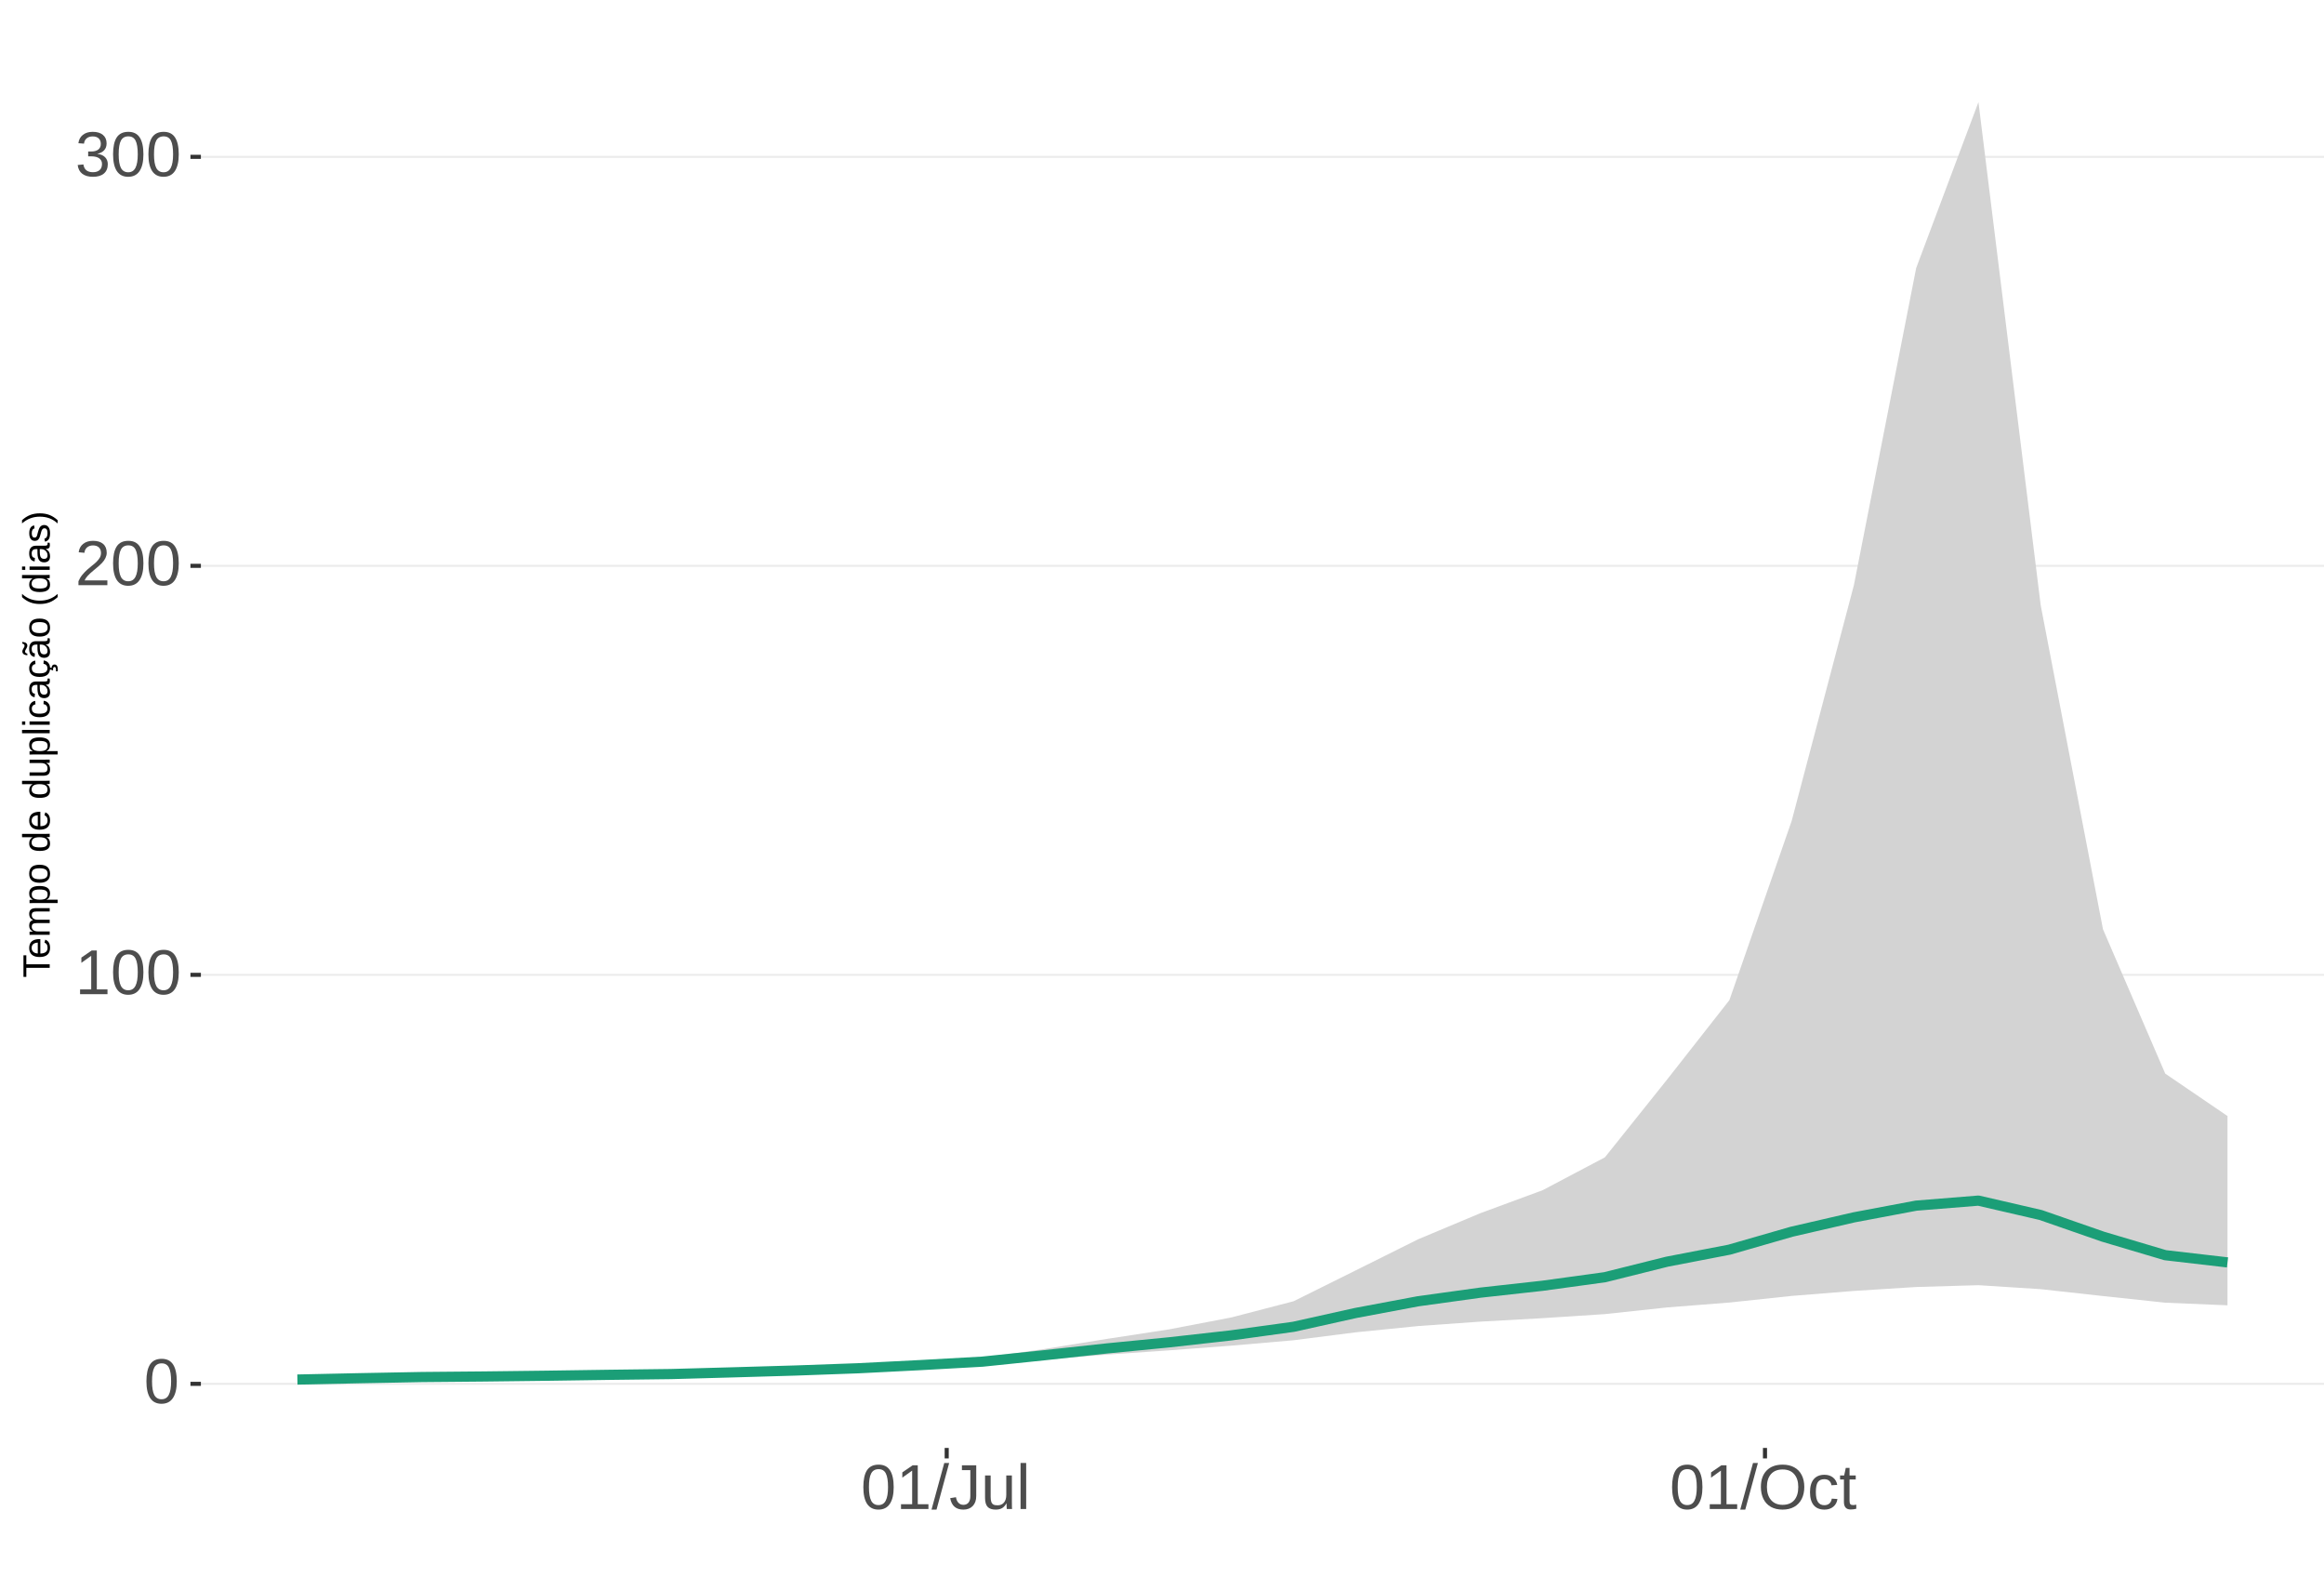
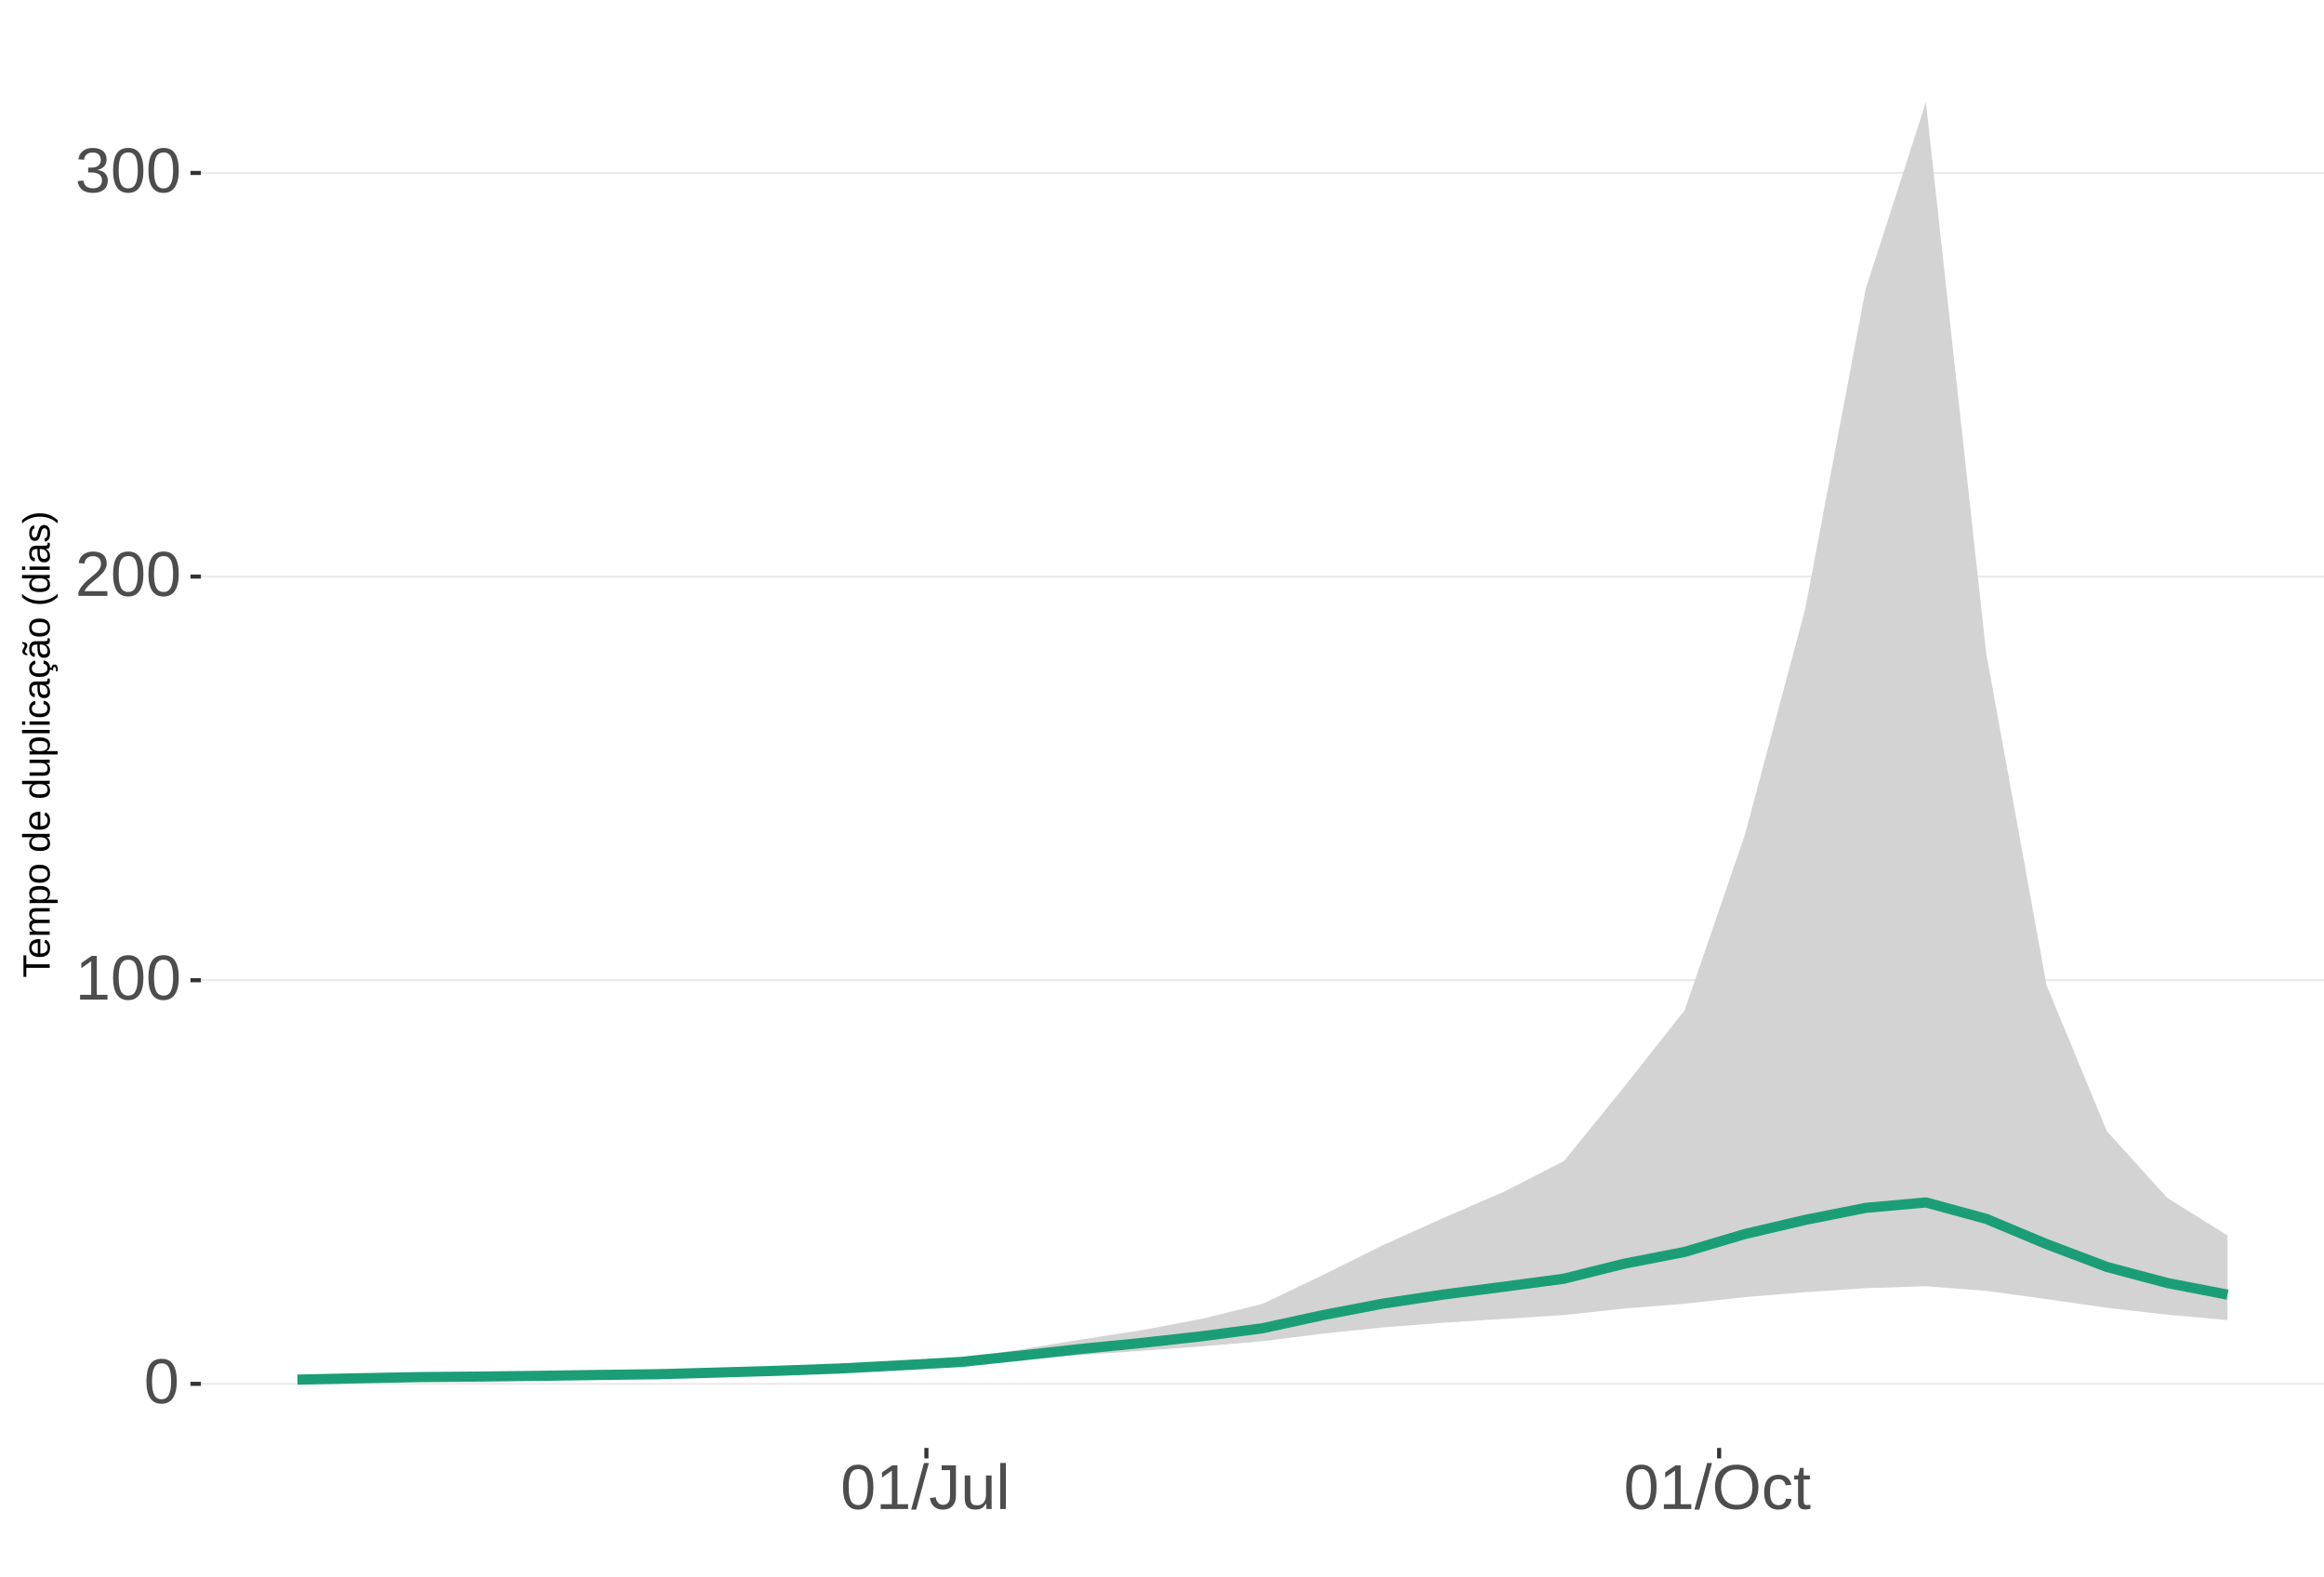
<svg xmlns="http://www.w3.org/2000/svg" xmlns:xlink="http://www.w3.org/1999/xlink" width="609pt" height="413pt" viewBox="0 0 609 413" version="1.1">
  <defs>
    <g>
      <symbol overflow="visible" id="glyph0-0">
        <path style="stroke:none;" d="M 1.672 -11.453 L 10.812 -11.453 L 10.812 0 L 1.672 0 Z M 2.281 -10.844 L 2.281 -0.625 L 10.203 -0.625 L 10.203 -10.844 Z M 2.281 -10.844 " />
      </symbol>
      <symbol overflow="visible" id="glyph0-1">
        <path style="stroke:none;" d="M 8.609 -5.734 C 8.609 -3.816 8.27 -2.352 7.594 -1.344 C 6.926 -0.344 5.93 0.156 4.609 0.156 C 3.297 0.156 2.305 -0.344 1.641 -1.344 C 0.984 -2.344 0.656 -3.805 0.656 -5.734 C 0.656 -7.703 0.973 -9.176 1.609 -10.156 C 2.254 -11.133 3.27 -11.625 4.656 -11.625 C 6.008 -11.625 7.004 -11.129 7.641 -10.141 C 8.285 -9.148 8.609 -7.68 8.609 -5.734 Z M 7.125 -5.734 C 7.125 -7.391 6.93 -8.586 6.547 -9.328 C 6.172 -10.066 5.539 -10.438 4.656 -10.438 C 3.758 -10.438 3.113 -10.07 2.719 -9.344 C 2.32 -8.613 2.125 -7.41 2.125 -5.734 C 2.125 -4.109 2.32 -2.914 2.719 -2.156 C 3.125 -1.406 3.758 -1.031 4.625 -1.031 C 5.488 -1.031 6.117 -1.414 6.516 -2.188 C 6.922 -2.957 7.125 -4.141 7.125 -5.734 Z M 7.125 -5.734 " />
      </symbol>
      <symbol overflow="visible" id="glyph0-2">
        <path style="stroke:none;" d="M 1.266 0 L 1.266 -1.25 L 4.188 -1.25 L 4.188 -10.062 L 1.609 -8.219 L 1.609 -9.594 L 4.312 -11.453 L 5.656 -11.453 L 5.656 -1.25 L 8.453 -1.25 L 8.453 0 Z M 1.266 0 " />
      </symbol>
      <symbol overflow="visible" id="glyph0-3">
        <path style="stroke:none;" d="M 0.844 0 L 0.844 -1.031 C 1.113 -1.664 1.445 -2.223 1.844 -2.703 C 2.25 -3.191 2.672 -3.633 3.109 -4.031 C 3.547 -4.426 3.977 -4.789 4.406 -5.125 C 4.844 -5.457 5.234 -5.789 5.578 -6.125 C 5.922 -6.469 6.203 -6.82 6.422 -7.188 C 6.641 -7.562 6.75 -7.977 6.75 -8.438 C 6.75 -9.07 6.562 -9.562 6.188 -9.906 C 5.82 -10.25 5.312 -10.422 4.656 -10.422 C 4.031 -10.422 3.516 -10.25 3.109 -9.906 C 2.703 -9.57 2.469 -9.098 2.406 -8.484 L 0.906 -8.625 C 1.008 -9.539 1.395 -10.27 2.062 -10.812 C 2.738 -11.352 3.602 -11.625 4.656 -11.625 C 5.812 -11.625 6.695 -11.352 7.312 -10.812 C 7.938 -10.27 8.25 -9.492 8.25 -8.484 C 8.25 -8.047 8.145 -7.602 7.938 -7.156 C 7.738 -6.719 7.438 -6.281 7.031 -5.844 C 6.633 -5.406 5.867 -4.727 4.734 -3.812 C 4.109 -3.301 3.609 -2.836 3.234 -2.422 C 2.867 -2.016 2.609 -1.625 2.453 -1.25 L 8.422 -1.25 L 8.422 0 Z M 0.844 0 " />
      </symbol>
      <symbol overflow="visible" id="glyph0-4">
        <path style="stroke:none;" d="M 8.531 -3.156 C 8.531 -2.102 8.191 -1.285 7.516 -0.703 C 6.848 -0.129 5.891 0.156 4.641 0.156 C 3.484 0.156 2.555 -0.102 1.859 -0.625 C 1.172 -1.145 0.766 -1.914 0.641 -2.938 L 2.141 -3.078 C 2.336 -1.723 3.172 -1.047 4.641 -1.047 C 5.379 -1.047 5.957 -1.227 6.375 -1.594 C 6.801 -1.957 7.016 -2.5 7.016 -3.219 C 7.016 -3.832 6.773 -4.316 6.297 -4.672 C 5.816 -5.023 5.125 -5.203 4.219 -5.203 L 3.391 -5.203 L 3.391 -6.469 L 4.188 -6.469 C 4.988 -6.469 5.609 -6.641 6.047 -6.984 C 6.484 -7.336 6.703 -7.82 6.703 -8.438 C 6.703 -9.051 6.52 -9.535 6.156 -9.891 C 5.801 -10.242 5.27 -10.422 4.562 -10.422 C 3.914 -10.422 3.395 -10.254 3 -9.922 C 2.602 -9.598 2.367 -9.133 2.297 -8.531 L 0.828 -8.641 C 0.941 -9.578 1.332 -10.305 2 -10.828 C 2.664 -11.359 3.523 -11.625 4.578 -11.625 C 5.723 -11.625 6.613 -11.359 7.25 -10.828 C 7.895 -10.297 8.219 -9.551 8.219 -8.594 C 8.219 -7.863 8.008 -7.27 7.594 -6.812 C 7.188 -6.352 6.594 -6.039 5.812 -5.875 L 5.812 -5.844 C 6.664 -5.75 7.332 -5.461 7.812 -4.984 C 8.289 -4.504 8.531 -3.895 8.531 -3.156 Z M 8.531 -3.156 " />
      </symbol>
      <symbol overflow="visible" id="glyph0-5">
        <path style="stroke:none;" d="M 0 0.156 L 3.344 -12.062 L 4.625 -12.062 L 1.312 0.156 Z M 0 0.156 " />
      </symbol>
      <symbol overflow="visible" id="glyph0-6">
        <path style="stroke:none;" d="M 3.719 0.156 C 1.781 0.156 0.629 -0.844 0.266 -2.844 L 1.781 -3.094 C 1.875 -2.469 2.094 -1.977 2.438 -1.625 C 2.781 -1.27 3.207 -1.094 3.719 -1.094 C 4.289 -1.094 4.738 -1.285 5.062 -1.672 C 5.383 -2.066 5.547 -2.641 5.547 -3.391 L 5.547 -10.188 L 3.344 -10.188 L 3.344 -11.453 L 7.094 -11.453 L 7.094 -3.422 C 7.094 -2.305 6.789 -1.43 6.188 -0.797 C 5.582 -0.16 4.758 0.156 3.719 0.156 Z M 3.719 0.156 " />
      </symbol>
      <symbol overflow="visible" id="glyph0-7">
        <path style="stroke:none;" d="M 2.547 -8.797 L 2.547 -3.219 C 2.547 -2.633 2.602 -2.18 2.719 -1.859 C 2.832 -1.547 3.016 -1.316 3.266 -1.172 C 3.516 -1.035 3.883 -0.969 4.375 -0.969 C 5.07 -0.969 5.625 -1.207 6.031 -1.688 C 6.438 -2.176 6.641 -2.848 6.641 -3.703 L 6.641 -8.797 L 8.109 -8.797 L 8.109 -1.875 C 8.109 -0.852 8.125 -0.227 8.156 0 L 6.781 0 C 6.77 -0.031 6.758 -0.102 6.75 -0.219 C 6.75 -0.344 6.742 -0.477 6.734 -0.625 C 6.723 -0.781 6.711 -1.07 6.703 -1.5 L 6.688 -1.5 C 6.352 -0.895 5.961 -0.469 5.516 -0.219 C 5.078 0.031 4.531 0.156 3.875 0.156 C 2.906 0.156 2.195 -0.082 1.75 -0.562 C 1.301 -1.039 1.078 -1.832 1.078 -2.938 L 1.078 -8.797 Z M 2.547 -8.797 " />
      </symbol>
      <symbol overflow="visible" id="glyph0-8">
        <path style="stroke:none;" d="M 1.125 0 L 1.125 -12.062 L 2.594 -12.062 L 2.594 0 Z M 1.125 0 " />
      </symbol>
      <symbol overflow="visible" id="glyph0-9">
        <path style="stroke:none;" d="M 12.156 -5.781 C 12.156 -4.582 11.926 -3.531 11.469 -2.625 C 11.008 -1.727 10.352 -1.039 9.5 -0.562 C 8.645 -0.082 7.633 0.156 6.469 0.156 C 5.289 0.156 4.273 -0.078 3.422 -0.547 C 2.566 -1.023 1.91 -1.719 1.453 -2.625 C 1.004 -3.531 0.781 -4.582 0.781 -5.781 C 0.781 -7.613 1.281 -9.047 2.281 -10.078 C 3.289 -11.109 4.691 -11.625 6.484 -11.625 C 7.648 -11.625 8.66 -11.391 9.516 -10.922 C 10.367 -10.461 11.02 -9.789 11.469 -8.906 C 11.926 -8.031 12.156 -6.988 12.156 -5.781 Z M 10.578 -5.781 C 10.578 -7.207 10.219 -8.328 9.5 -9.141 C 8.789 -9.953 7.785 -10.359 6.484 -10.359 C 5.172 -10.359 4.156 -9.957 3.438 -9.156 C 2.719 -8.352 2.359 -7.227 2.359 -5.781 C 2.359 -4.344 2.719 -3.203 3.438 -2.359 C 4.164 -1.516 5.176 -1.094 6.469 -1.094 C 7.789 -1.094 8.805 -1.5 9.516 -2.312 C 10.223 -3.133 10.578 -4.289 10.578 -5.781 Z M 10.578 -5.781 " />
      </symbol>
      <symbol overflow="visible" id="glyph0-10">
        <path style="stroke:none;" d="M 2.234 -4.438 C 2.234 -3.27 2.414 -2.406 2.781 -1.844 C 3.156 -1.281 3.711 -1 4.453 -1 C 4.973 -1 5.406 -1.141 5.75 -1.422 C 6.102 -1.703 6.32 -2.133 6.406 -2.719 L 7.891 -2.625 C 7.773 -1.77 7.41 -1.094 6.797 -0.594 C 6.191 -0.094 5.426 0.156 4.5 0.156 C 3.27 0.156 2.328 -0.227 1.672 -1 C 1.023 -1.781 0.703 -2.914 0.703 -4.406 C 0.703 -5.883 1.023 -7.016 1.672 -7.797 C 2.328 -8.578 3.266 -8.969 4.484 -8.969 C 5.379 -8.969 6.125 -8.734 6.719 -8.266 C 7.312 -7.797 7.688 -7.148 7.844 -6.328 L 6.328 -6.219 C 6.254 -6.707 6.062 -7.094 5.75 -7.375 C 5.445 -7.664 5.008 -7.812 4.438 -7.812 C 3.664 -7.812 3.102 -7.551 2.75 -7.031 C 2.406 -6.52 2.234 -5.656 2.234 -4.438 Z M 2.234 -4.438 " />
      </symbol>
      <symbol overflow="visible" id="glyph0-11">
        <path style="stroke:none;" d="M 4.5 -0.062 C 4.02 0.062 3.531 0.125 3.031 0.125 C 1.852 0.125 1.266 -0.535 1.266 -1.859 L 1.266 -7.734 L 0.25 -7.734 L 0.25 -8.797 L 1.328 -8.797 L 1.75 -10.766 L 2.734 -10.766 L 2.734 -8.797 L 4.359 -8.797 L 4.359 -7.734 L 2.734 -7.734 L 2.734 -2.172 C 2.734 -1.754 2.801 -1.457 2.938 -1.281 C 3.07 -1.113 3.312 -1.031 3.656 -1.031 C 3.852 -1.031 4.133 -1.066 4.5 -1.141 Z M 4.5 -0.062 " />
      </symbol>
      <symbol overflow="visible" id="glyph1-0">
        <path style="stroke:none;" d="M -6.875 -1 L -6.875 -6.5 L 0 -6.5 L 0 -1 Z M -6.516 -1.375 L -0.375 -1.375 L -0.375 -6.125 L -6.516 -6.125 Z M -6.516 -1.375 " />
      </symbol>
      <symbol overflow="visible" id="glyph1-1">
        <path style="stroke:none;" d="M -6.125 -3.516 L 0 -3.516 L 0 -2.594 L -6.125 -2.594 L -6.125 -0.219 L -6.875 -0.219 L -6.875 -5.875 L -6.125 -5.875 Z M -6.125 -3.516 " />
      </symbol>
      <symbol overflow="visible" id="glyph1-2">
        <path style="stroke:none;" d="M -2.453 -1.344 C -1.848 -1.344 -1.379 -1.469 -1.047 -1.719 C -0.723 -1.969 -0.562 -2.336 -0.562 -2.828 C -0.562 -3.203 -0.633 -3.504 -0.781 -3.734 C -0.938 -3.961 -1.133 -4.117 -1.375 -4.203 L -1.156 -4.969 C -0.32 -4.656 0.094 -3.941 0.094 -2.828 C 0.094 -2.047 -0.133 -1.445 -0.594 -1.031 C -1.062 -0.625 -1.754 -0.422 -2.672 -0.422 C -3.547 -0.422 -4.211 -0.625 -4.672 -1.031 C -5.141 -1.445 -5.375 -2.031 -5.375 -2.781 C -5.375 -4.344 -4.441 -5.125 -2.578 -5.125 L -2.453 -5.125 Z M -3.125 -4.203 C -3.688 -4.16 -4.094 -4.02 -4.344 -3.781 C -4.602 -3.551 -4.734 -3.219 -4.734 -2.781 C -4.734 -2.352 -4.586 -2.016 -4.297 -1.766 C -4.016 -1.516 -3.625 -1.379 -3.125 -1.359 Z M -3.125 -4.203 " />
      </symbol>
      <symbol overflow="visible" id="glyph1-3">
        <path style="stroke:none;" d="M 0 -3.75 L -3.344 -3.75 C -3.852 -3.75 -4.207 -3.676 -4.406 -3.531 C -4.602 -3.395 -4.703 -3.145 -4.703 -2.781 C -4.703 -2.406 -4.555 -2.109 -4.266 -1.891 C -3.984 -1.672 -3.582 -1.562 -3.062 -1.562 L 0 -1.562 L 0 -0.688 L -4.156 -0.688 C -4.77 -0.688 -5.145 -0.68 -5.281 -0.672 L -5.281 -1.5 C -5.27 -1.5 -5.227 -1.5 -5.156 -1.5 C -5.082 -1.508 -5 -1.516 -4.906 -1.516 C -4.812 -1.523 -4.633 -1.531 -4.375 -1.531 L -4.375 -1.547 C -4.75 -1.734 -5.008 -1.945 -5.156 -2.188 C -5.301 -2.438 -5.375 -2.738 -5.375 -3.094 C -5.375 -3.488 -5.297 -3.801 -5.141 -4.031 C -4.984 -4.27 -4.727 -4.438 -4.375 -4.531 L -4.375 -4.547 C -4.727 -4.723 -4.984 -4.941 -5.141 -5.203 C -5.297 -5.461 -5.375 -5.773 -5.375 -6.141 C -5.375 -6.672 -5.227 -7.055 -4.938 -7.297 C -4.656 -7.547 -4.18 -7.672 -3.516 -7.672 L 0 -7.672 L 0 -6.797 L -3.344 -6.797 C -3.852 -6.797 -4.207 -6.723 -4.406 -6.578 C -4.602 -6.441 -4.703 -6.191 -4.703 -5.828 C -4.703 -5.453 -4.555 -5.156 -4.266 -4.938 C -3.984 -4.727 -3.582 -4.625 -3.062 -4.625 L 0 -4.625 Z M 0 -3.75 " />
      </symbol>
      <symbol overflow="visible" id="glyph1-4">
        <path style="stroke:none;" d="M -2.672 -5.141 C -0.828 -5.141 0.094 -4.492 0.094 -3.203 C 0.094 -2.391 -0.211 -1.844 -0.828 -1.562 L -0.828 -1.531 C -0.797 -1.539 -0.516 -1.547 0.016 -1.547 L 2.078 -1.547 L 2.078 -0.672 L -4.203 -0.672 C -4.742 -0.672 -5.102 -0.66 -5.281 -0.641 L -5.281 -1.5 C -5.27 -1.5 -5.223 -1.5 -5.141 -1.5 C -5.066 -1.508 -4.945 -1.52 -4.781 -1.531 C -4.613 -1.539 -4.5 -1.547 -4.438 -1.547 L -4.438 -1.562 C -4.758 -1.719 -4.992 -1.922 -5.141 -2.172 C -5.297 -2.43 -5.375 -2.773 -5.375 -3.203 C -5.375 -3.848 -5.156 -4.332 -4.719 -4.656 C -4.281 -4.977 -3.598 -5.141 -2.672 -5.141 Z M -2.641 -4.219 C -3.379 -4.219 -3.906 -4.117 -4.219 -3.922 C -4.539 -3.723 -4.703 -3.406 -4.703 -2.969 C -4.703 -2.625 -4.629 -2.352 -4.484 -2.156 C -4.336 -1.957 -4.109 -1.805 -3.797 -1.703 C -3.484 -1.598 -3.078 -1.547 -2.578 -1.547 C -1.879 -1.547 -1.363 -1.656 -1.031 -1.875 C -0.707 -2.102 -0.547 -2.469 -0.547 -2.969 C -0.547 -3.406 -0.707 -3.723 -1.031 -3.922 C -1.352 -4.117 -1.891 -4.219 -2.641 -4.219 Z M -2.641 -4.219 " />
      </symbol>
      <symbol overflow="visible" id="glyph1-5">
        <path style="stroke:none;" d="M -2.641 -5.141 C -1.723 -5.141 -1.035 -4.938 -0.578 -4.531 C -0.129 -4.125 0.094 -3.535 0.094 -2.766 C 0.094 -1.992 -0.141 -1.41 -0.609 -1.016 C -1.078 -0.617 -1.754 -0.422 -2.641 -0.422 C -4.461 -0.422 -5.375 -1.207 -5.375 -2.781 C -5.375 -3.594 -5.148 -4.188 -4.703 -4.562 C -4.266 -4.945 -3.578 -5.141 -2.641 -5.141 Z M -2.641 -4.219 C -3.367 -4.219 -3.898 -4.109 -4.234 -3.891 C -4.566 -3.672 -4.734 -3.305 -4.734 -2.797 C -4.734 -2.285 -4.562 -1.914 -4.219 -1.688 C -3.883 -1.457 -3.359 -1.344 -2.641 -1.344 C -1.953 -1.344 -1.43 -1.453 -1.078 -1.672 C -0.723 -1.898 -0.547 -2.258 -0.547 -2.75 C -0.547 -3.281 -0.711 -3.656 -1.047 -3.875 C -1.391 -4.102 -1.922 -4.219 -2.641 -4.219 Z M -2.641 -4.219 " />
      </symbol>
      <symbol overflow="visible" id="glyph1-6">
        <path style="stroke:none;" d="" />
      </symbol>
      <symbol overflow="visible" id="glyph1-7">
        <path style="stroke:none;" d="M -0.844 -4.016 C -0.508 -3.848 -0.27 -3.629 -0.125 -3.359 C 0.02 -3.086 0.094 -2.754 0.094 -2.359 C 0.094 -1.691 -0.129 -1.203 -0.578 -0.891 C -1.023 -0.578 -1.707 -0.422 -2.625 -0.422 C -4.457 -0.422 -5.375 -1.066 -5.375 -2.359 C -5.375 -2.766 -5.301 -3.098 -5.156 -3.359 C -5.008 -3.629 -4.781 -3.848 -4.469 -4.016 L -7.25 -4.016 L -7.25 -4.891 L -1.094 -4.891 C -0.539 -4.891 -0.176 -4.898 0 -4.922 L 0 -4.078 C -0.051 -4.066 -0.172 -4.055 -0.359 -4.047 C -0.547 -4.035 -0.707 -4.031 -0.844 -4.031 Z M -2.641 -1.344 C -1.898 -1.344 -1.367 -1.438 -1.047 -1.625 C -0.734 -1.82 -0.578 -2.145 -0.578 -2.594 C -0.578 -3.082 -0.75 -3.441 -1.094 -3.672 C -1.438 -3.898 -1.973 -4.016 -2.703 -4.016 C -3.398 -4.016 -3.91 -3.898 -4.234 -3.672 C -4.566 -3.441 -4.734 -3.082 -4.734 -2.594 C -4.734 -2.156 -4.566 -1.836 -4.234 -1.641 C -3.91 -1.441 -3.379 -1.344 -2.641 -1.344 Z M -2.641 -1.344 " />
      </symbol>
      <symbol overflow="visible" id="glyph1-8">
        <path style="stroke:none;" d="M -5.281 -1.531 L -1.938 -1.531 C -1.582 -1.531 -1.305 -1.562 -1.109 -1.625 C -0.922 -1.695 -0.785 -1.805 -0.703 -1.953 C -0.617 -2.109 -0.578 -2.332 -0.578 -2.625 C -0.578 -3.039 -0.723 -3.367 -1.016 -3.609 C -1.305 -3.859 -1.707 -3.984 -2.219 -3.984 L -5.281 -3.984 L -5.281 -4.875 L -1.125 -4.875 C -0.508 -4.875 -0.133 -4.879 0 -4.891 L 0 -4.062 C -0.02 -4.062 -0.062 -4.055 -0.125 -4.047 C -0.195 -4.047 -0.281 -4.039 -0.375 -4.031 C -0.469 -4.031 -0.645 -4.031 -0.906 -4.031 L -0.906 -4.016 C -0.539 -3.816 -0.281 -3.582 -0.125 -3.312 C 0.02 -3.051 0.094 -2.723 0.094 -2.328 C 0.094 -1.742 -0.047 -1.316 -0.328 -1.047 C -0.617 -0.785 -1.098 -0.656 -1.766 -0.656 L -5.281 -0.656 Z M -5.281 -1.531 " />
      </symbol>
      <symbol overflow="visible" id="glyph1-9">
        <path style="stroke:none;" d="M 0 -0.672 L -7.25 -0.672 L -7.25 -1.547 L 0 -1.547 Z M 0 -0.672 " />
      </symbol>
      <symbol overflow="visible" id="glyph1-10">
        <path style="stroke:none;" d="M -6.406 -0.672 L -7.25 -0.672 L -7.25 -1.547 L -6.406 -1.547 Z M 0 -0.672 L -5.281 -0.672 L -5.281 -1.547 L 0 -1.547 Z M 0 -0.672 " />
      </symbol>
      <symbol overflow="visible" id="glyph1-11">
        <path style="stroke:none;" d="M -2.672 -1.344 C -1.961 -1.344 -1.438 -1.453 -1.094 -1.672 C -0.758 -1.891 -0.594 -2.223 -0.594 -2.672 C -0.594 -2.984 -0.676 -3.242 -0.844 -3.453 C -1.02 -3.672 -1.281 -3.801 -1.625 -3.844 L -1.578 -4.734 C -1.066 -4.672 -0.66 -4.457 -0.359 -4.094 C -0.055 -3.727 0.094 -3.266 0.094 -2.703 C 0.094 -1.961 -0.133 -1.395 -0.594 -1 C -1.062 -0.613 -1.742 -0.422 -2.641 -0.422 C -3.535 -0.422 -4.211 -0.613 -4.672 -1 C -5.141 -1.395 -5.375 -1.957 -5.375 -2.688 C -5.375 -3.227 -5.234 -3.676 -4.953 -4.031 C -4.68 -4.395 -4.297 -4.617 -3.797 -4.703 L -3.734 -3.797 C -4.023 -3.754 -4.254 -3.641 -4.422 -3.453 C -4.598 -3.266 -4.688 -3.004 -4.688 -2.672 C -4.688 -2.203 -4.531 -1.863 -4.219 -1.656 C -3.914 -1.445 -3.398 -1.344 -2.672 -1.344 Z M -2.672 -1.344 " />
      </symbol>
      <symbol overflow="visible" id="glyph1-12">
        <path style="stroke:none;" d="M 0.094 -2.016 C 0.094 -1.484 -0.047 -1.082 -0.328 -0.812 C -0.609 -0.551 -0.988 -0.422 -1.469 -0.422 C -2.02 -0.422 -2.441 -0.598 -2.734 -0.953 C -3.023 -1.316 -3.18 -1.898 -3.203 -2.703 L -3.219 -3.891 L -3.516 -3.891 C -3.941 -3.891 -4.25 -3.797 -4.438 -3.609 C -4.625 -3.43 -4.719 -3.148 -4.719 -2.766 C -4.719 -2.367 -4.648 -2.078 -4.516 -1.891 C -4.379 -1.711 -4.164 -1.609 -3.875 -1.578 L -3.953 -0.656 C -4.898 -0.812 -5.375 -1.52 -5.375 -2.781 C -5.375 -3.445 -5.223 -3.945 -4.922 -4.281 C -4.617 -4.613 -4.18 -4.781 -3.609 -4.781 L -1.328 -4.781 C -1.066 -4.781 -0.867 -4.812 -0.734 -4.875 C -0.609 -4.945 -0.547 -5.082 -0.547 -5.281 C -0.547 -5.363 -0.555 -5.457 -0.578 -5.562 L -0.031 -5.562 C 0.02 -5.344 0.047 -5.117 0.047 -4.891 C 0.047 -4.555 -0.035 -4.316 -0.203 -4.172 C -0.379 -4.023 -0.648 -3.941 -1.016 -3.922 L -1.016 -3.891 C -0.609 -3.672 -0.32 -3.41 -0.156 -3.109 C 0.008 -2.805 0.094 -2.441 0.094 -2.016 Z M -0.562 -2.219 C -0.562 -2.539 -0.633 -2.828 -0.781 -3.078 C -0.926 -3.328 -1.125 -3.523 -1.375 -3.672 C -1.633 -3.816 -1.898 -3.891 -2.172 -3.891 L -2.609 -3.891 L -2.594 -2.938 C -2.582 -2.52 -2.535 -2.203 -2.453 -1.984 C -2.379 -1.773 -2.258 -1.613 -2.094 -1.5 C -1.938 -1.383 -1.723 -1.328 -1.453 -1.328 C -1.172 -1.328 -0.953 -1.406 -0.797 -1.562 C -0.641 -1.719 -0.562 -1.938 -0.562 -2.219 Z M -0.562 -2.219 " />
      </symbol>
      <symbol overflow="visible" id="glyph1-13">
        <path style="stroke:none;" d="M -2.672 -1.344 C -1.961 -1.344 -1.438 -1.453 -1.094 -1.672 C -0.758 -1.891 -0.594 -2.223 -0.594 -2.672 C -0.594 -2.984 -0.676 -3.242 -0.844 -3.453 C -1.02 -3.672 -1.281 -3.801 -1.625 -3.844 L -1.578 -4.734 C -1.066 -4.672 -0.66 -4.457 -0.359 -4.094 C -0.055 -3.727 0.094 -3.266 0.094 -2.703 C 0.094 -1.961 -0.133 -1.395 -0.594 -1 C -1.062 -0.613 -1.742 -0.422 -2.641 -0.422 C -3.535 -0.422 -4.211 -0.613 -4.672 -1 C -5.141 -1.395 -5.375 -1.957 -5.375 -2.688 C -5.375 -3.227 -5.234 -3.676 -4.953 -4.031 C -4.68 -4.395 -4.297 -4.617 -3.797 -4.703 L -3.734 -3.797 C -4.023 -3.754 -4.254 -3.641 -4.422 -3.453 C -4.598 -3.266 -4.688 -3.004 -4.688 -2.672 C -4.688 -2.203 -4.531 -1.863 -4.219 -1.656 C -3.914 -1.445 -3.398 -1.344 -2.672 -1.344 Z M 1.234 -3.672 C 1.828 -3.672 2.125 -3.223 2.125 -2.328 C 2.125 -2.148 2.113 -2.004 2.094 -1.891 L 1.625 -1.891 C 1.645 -2.055 1.656 -2.195 1.656 -2.312 C 1.656 -2.789 1.52 -3.031 1.25 -3.031 C 1 -3.031 0.875 -2.812 0.875 -2.375 C 0.875 -2.238 0.879 -2.148 0.891 -2.109 L 0 -2.422 L 0 -2.938 L 0.484 -2.75 C 0.492 -3.062 0.566 -3.289 0.703 -3.438 C 0.836 -3.594 1.016 -3.672 1.234 -3.672 Z M 1.234 -3.672 " />
      </symbol>
      <symbol overflow="visible" id="glyph1-14">
        <path style="stroke:none;" d="M 0.094 -2.016 C 0.094 -1.484 -0.047 -1.082 -0.328 -0.812 C -0.609 -0.551 -0.988 -0.422 -1.469 -0.422 C -2.02 -0.422 -2.441 -0.598 -2.734 -0.953 C -3.023 -1.316 -3.18 -1.898 -3.203 -2.703 L -3.219 -3.891 L -3.516 -3.891 C -3.941 -3.891 -4.25 -3.797 -4.438 -3.609 C -4.625 -3.43 -4.719 -3.148 -4.719 -2.766 C -4.719 -2.367 -4.648 -2.078 -4.516 -1.891 C -4.379 -1.711 -4.164 -1.609 -3.875 -1.578 L -3.953 -0.656 C -4.898 -0.812 -5.375 -1.52 -5.375 -2.781 C -5.375 -3.445 -5.223 -3.945 -4.922 -4.281 C -4.617 -4.613 -4.18 -4.781 -3.609 -4.781 L -1.328 -4.781 C -1.066 -4.781 -0.867 -4.812 -0.734 -4.875 C -0.609 -4.945 -0.547 -5.082 -0.547 -5.281 C -0.547 -5.363 -0.555 -5.457 -0.578 -5.562 L -0.031 -5.562 C 0.02 -5.344 0.047 -5.117 0.047 -4.891 C 0.047 -4.555 -0.035 -4.316 -0.203 -4.172 C -0.379 -4.023 -0.648 -3.941 -1.016 -3.922 L -1.016 -3.891 C -0.609 -3.672 -0.32 -3.41 -0.156 -3.109 C 0.008 -2.805 0.094 -2.441 0.094 -2.016 Z M -0.562 -2.219 C -0.562 -2.539 -0.633 -2.828 -0.781 -3.078 C -0.926 -3.328 -1.125 -3.523 -1.375 -3.672 C -1.633 -3.816 -1.898 -3.891 -2.172 -3.891 L -2.609 -3.891 L -2.594 -2.938 C -2.582 -2.52 -2.535 -2.203 -2.453 -1.984 C -2.379 -1.773 -2.258 -1.613 -2.094 -1.5 C -1.938 -1.383 -1.723 -1.328 -1.453 -1.328 C -1.172 -1.328 -0.953 -1.406 -0.797 -1.562 C -0.641 -1.719 -0.562 -1.938 -0.562 -2.219 Z M -5.859 -3.609 C -5.859 -3.473 -5.891 -3.332 -5.953 -3.188 C -6.016 -3.051 -6.082 -2.922 -6.156 -2.797 C -6.227 -2.672 -6.297 -2.551 -6.359 -2.438 C -6.422 -2.32 -6.453 -2.211 -6.453 -2.109 C -6.453 -1.93 -6.398 -1.797 -6.297 -1.703 C -6.191 -1.617 -6.047 -1.562 -5.859 -1.531 L -5.859 -1.094 C -6.191 -1.125 -6.441 -1.176 -6.609 -1.25 C -6.785 -1.332 -6.922 -1.441 -7.016 -1.578 C -7.117 -1.711 -7.172 -1.879 -7.172 -2.078 C -7.172 -2.223 -7.141 -2.363 -7.078 -2.5 C -7.023 -2.633 -6.957 -2.766 -6.875 -2.891 C -6.801 -3.023 -6.734 -3.145 -6.672 -3.25 C -6.617 -3.363 -6.594 -3.473 -6.594 -3.578 C -6.594 -3.898 -6.785 -4.086 -7.172 -4.141 L -7.172 -4.594 C -6.691 -4.539 -6.352 -4.43 -6.156 -4.266 C -5.957 -4.098 -5.859 -3.879 -5.859 -3.609 Z M -5.859 -3.609 " />
      </symbol>
      <symbol overflow="visible" id="glyph1-15">
        <path style="stroke:none;" d="M -2.594 -0.625 C -3.539 -0.625 -4.383 -0.77 -5.125 -1.062 C -5.875 -1.352 -6.582 -1.805 -7.25 -2.422 L -7.25 -3.266 C -6.57 -2.66 -5.852 -2.211 -5.094 -1.922 C -4.332 -1.641 -3.5 -1.5 -2.594 -1.5 C -1.688 -1.5 -0.852 -1.641 -0.094 -1.922 C 0.664 -2.203 1.391 -2.648 2.078 -3.266 L 2.078 -2.422 C 1.41 -1.805 0.703 -1.352 -0.047 -1.062 C -0.797 -0.77 -1.641 -0.625 -2.578 -0.625 Z M -2.594 -0.625 " />
      </symbol>
      <symbol overflow="visible" id="glyph1-16">
        <path style="stroke:none;" d="M -1.453 -4.641 C -0.961 -4.641 -0.582 -4.453 -0.312 -4.078 C -0.039 -3.703 0.094 -3.176 0.094 -2.5 C 0.094 -1.844 -0.008 -1.332 -0.219 -0.969 C -0.438 -0.613 -0.773 -0.383 -1.234 -0.281 L -1.391 -1.062 C -1.109 -1.133 -0.898 -1.285 -0.766 -1.516 C -0.641 -1.754 -0.578 -2.082 -0.578 -2.5 C -0.578 -2.945 -0.645 -3.27 -0.781 -3.469 C -0.914 -3.676 -1.117 -3.781 -1.391 -3.781 C -1.598 -3.781 -1.766 -3.707 -1.891 -3.562 C -2.023 -3.426 -2.133 -3.195 -2.219 -2.875 L -2.391 -2.25 C -2.516 -1.738 -2.641 -1.375 -2.766 -1.156 C -2.891 -0.945 -3.039 -0.781 -3.219 -0.656 C -3.406 -0.539 -3.629 -0.484 -3.891 -0.484 C -4.367 -0.484 -4.734 -0.656 -4.984 -1 C -5.234 -1.344 -5.359 -1.844 -5.359 -2.5 C -5.359 -3.082 -5.254 -3.547 -5.047 -3.891 C -4.848 -4.234 -4.523 -4.453 -4.078 -4.547 L -3.969 -3.75 C -4.207 -3.707 -4.391 -3.578 -4.516 -3.359 C -4.641 -3.148 -4.703 -2.863 -4.703 -2.5 C -4.703 -2.102 -4.641 -1.812 -4.516 -1.625 C -4.398 -1.438 -4.219 -1.344 -3.969 -1.344 C -3.82 -1.344 -3.695 -1.379 -3.594 -1.453 C -3.5 -1.535 -3.414 -1.648 -3.344 -1.797 C -3.281 -1.953 -3.191 -2.281 -3.078 -2.781 C -2.953 -3.238 -2.836 -3.57 -2.734 -3.781 C -2.641 -3.988 -2.531 -4.148 -2.406 -4.266 C -2.289 -4.379 -2.156 -4.469 -2 -4.531 C -1.844 -4.602 -1.66 -4.641 -1.453 -4.641 Z M -1.453 -4.641 " />
      </symbol>
      <symbol overflow="visible" id="glyph1-17">
        <path style="stroke:none;" d="M -2.578 -2.703 C -1.641 -2.703 -0.797 -2.555 -0.047 -2.266 C 0.703 -1.973 1.41 -1.52 2.078 -0.906 L 2.078 -0.062 C 1.391 -0.676 0.672 -1.125 -0.078 -1.406 C -0.836 -1.688 -1.676 -1.828 -2.594 -1.828 C -3.5 -1.828 -4.328 -1.68 -5.078 -1.391 C -5.836 -1.109 -6.562 -0.664 -7.25 -0.062 L -7.25 -0.906 C -6.582 -1.52 -5.875 -1.973 -5.125 -2.266 C -4.375 -2.555 -3.531 -2.703 -2.594 -2.703 Z M -2.578 -2.703 " />
      </symbol>
    </g>
    <clipPath id="clip1">
      <path d="M 52.645 9.961 L 609 9.961 L 609 379.328 L 52.645 379.328 Z M 52.645 9.961 " />
    </clipPath>
    <clipPath id="clip2">
      <path d="M 52.645 362 L 609 362 L 609 363 L 52.645 363 Z M 52.645 362 " />
    </clipPath>
    <clipPath id="clip3">
-       <path d="M 52.645 255 L 609 255 L 609 256 L 52.645 256 Z M 52.645 255 " />
+       <path d="M 52.645 256 L 609 256 L 609 258 L 52.645 258 Z M 52.645 256 " />
    </clipPath>
    <clipPath id="clip4">
-       <path d="M 52.645 147 L 609 147 L 609 149 L 52.645 149 Z M 52.645 147 " />
+       <path d="M 52.645 150 L 609 150 L 609 152 L 52.645 152 Z M 52.645 150 " />
    </clipPath>
    <clipPath id="clip5">
-       <path d="M 52.645 40 L 609 40 L 609 42 L 52.645 42 Z M 52.645 40 " />
+       <path d="M 52.645 45 L 609 45 L 609 46 L 52.645 46 Z M 52.645 45 " />
    </clipPath>
  </defs>
  <g id="surface276">
    <rect x="0" y="0" width="609" height="413" style="fill:rgb(100%,100%,100%);fill-opacity:1;stroke:none;" />
    <rect x="0" y="0" width="609" height="413" style="fill:rgb(100%,100%,100%);fill-opacity:1;stroke:none;" />
    <path style="fill:none;stroke-width:1.067;stroke-linecap:round;stroke-linejoin:round;stroke:rgb(100%,100%,100%);stroke-opacity:1;stroke-miterlimit:10;" d="M 0 413 L 609 413 L 609 0 L 0 0 Z M 0 413 " />
    <g clip-path="url(#clip1)" clip-rule="nonzero">
      <path style=" stroke:none;fill-rule:nonzero;fill:rgb(100%,100%,100%);fill-opacity:1;" d="M 52.645 379.328 L 609 379.328 L 609 9.961 L 52.645 9.961 Z M 52.645 379.328 " />
    </g>
    <g clip-path="url(#clip2)" clip-rule="nonzero">
      <path style="fill:none;stroke-width:0.533;stroke-linecap:butt;stroke-linejoin:round;stroke:rgb(92.157%,92.157%,92.157%);stroke-opacity:1;stroke-miterlimit:10;" d="M 52.645 362.539 L 609 362.539 " />
    </g>
    <g clip-path="url(#clip3)" clip-rule="nonzero">
-       <path style="fill:none;stroke-width:0.533;stroke-linecap:butt;stroke-linejoin:round;stroke:rgb(92.157%,92.157%,92.157%);stroke-opacity:1;stroke-miterlimit:10;" d="M 52.645 255.391 L 609 255.391 " />
+       <path style="fill:none;stroke-width:0.533;stroke-linecap:butt;stroke-linejoin:round;stroke:rgb(92.157%,92.157%,92.157%);stroke-opacity:1;stroke-miterlimit:10;" d="M 52.645 256.797 L 609 256.797 " />
    </g>
    <g clip-path="url(#clip4)" clip-rule="nonzero">
-       <path style="fill:none;stroke-width:0.533;stroke-linecap:butt;stroke-linejoin:round;stroke:rgb(92.157%,92.157%,92.157%);stroke-opacity:1;stroke-miterlimit:10;" d="M 52.645 148.238 L 609 148.238 " />
+       <path style="fill:none;stroke-width:0.533;stroke-linecap:butt;stroke-linejoin:round;stroke:rgb(92.157%,92.157%,92.157%);stroke-opacity:1;stroke-miterlimit:10;" d="M 52.645 151.051 L 609 151.051 " />
    </g>
    <g clip-path="url(#clip5)" clip-rule="nonzero">
-       <path style="fill:none;stroke-width:0.533;stroke-linecap:butt;stroke-linejoin:round;stroke:rgb(92.157%,92.157%,92.157%);stroke-opacity:1;stroke-miterlimit:10;" d="M 52.645 41.09 L 609 41.09 " />
-     </g>
-     <path style=" stroke:none;fill-rule:nonzero;fill:rgb(82.745%,82.745%,82.745%);fill-opacity:1;" d="M 77.934 361.172 L 94.25 360.77 L 110.566 360.43 L 126.879 360.309 L 143.195 360.117 L 159.512 359.867 L 175.828 359.66 L 192.141 359.145 L 208.457 358.598 L 224.773 357.906 L 241.086 356.883 L 257.402 355.727 L 273.719 353.406 L 290.035 350.773 L 306.348 348.273 L 322.664 345.148 L 338.98 340.906 L 355.297 332.801 L 371.609 324.672 L 387.926 317.832 L 404.242 311.812 L 420.559 303.199 L 436.871 282.805 L 453.188 262.012 L 469.504 215.062 L 485.82 153.258 L 502.133 70.211 L 518.449 26.754 L 534.766 158.59 L 551.082 243.449 L 567.395 281.266 L 583.711 292.379 L 583.711 341.969 L 567.395 341.281 L 551.082 339.543 L 534.766 337.738 L 518.449 336.695 L 502.133 337.172 L 485.82 338.199 L 469.504 339.508 L 453.188 341.242 L 436.871 342.523 L 420.559 344.273 L 404.242 345.336 L 387.926 346.242 L 371.609 347.402 L 355.297 349.039 L 338.98 351.125 L 322.664 352.539 L 306.348 353.766 L 290.035 354.887 L 257.402 357.48 L 241.086 358.215 L 224.773 358.906 L 208.457 359.414 L 192.141 359.832 L 175.828 360.23 L 159.512 360.43 L 143.195 360.66 L 126.879 360.852 L 110.566 361.004 L 94.25 361.285 L 77.934 361.602 Z M 77.934 361.172 " />
-     <path style="fill:none;stroke-width:2.667;stroke-linecap:butt;stroke-linejoin:round;stroke:rgb(10.588%,61.961%,46.667%);stroke-opacity:1;stroke-miterlimit:10;" d="M 77.934 361.418 L 94.25 361.066 L 110.566 360.758 L 126.879 360.613 L 143.195 360.418 L 159.512 360.18 L 175.828 359.977 L 192.141 359.527 L 208.457 359.051 L 224.773 358.465 L 241.086 357.637 L 257.402 356.73 L 273.719 355.043 L 290.035 353.266 L 306.348 351.672 L 322.664 349.84 L 338.98 347.594 L 355.297 343.969 L 371.609 340.91 L 387.926 338.652 L 404.242 336.844 L 420.559 334.605 L 436.871 330.535 L 453.188 327.387 L 469.504 322.691 L 485.82 318.926 L 502.133 315.855 L 518.449 314.539 L 534.766 318.312 L 551.082 323.988 L 567.395 328.836 L 583.711 330.727 " />
+       <path style="fill:none;stroke-width:0.533;stroke-linecap:butt;stroke-linejoin:round;stroke:rgb(92.157%,92.157%,92.157%);stroke-opacity:1;stroke-miterlimit:10;" d="M 52.645 45.309 L 609 45.309 " />
+     </g>
+     <path style=" stroke:none;fill-rule:nonzero;fill:rgb(82.745%,82.745%,82.745%);fill-opacity:1;" d="M 77.934 361.188 L 93.738 360.793 L 109.547 360.457 L 125.352 360.336 L 141.156 360.148 L 156.961 359.902 L 172.766 359.703 L 188.574 359.195 L 204.379 358.656 L 220.184 357.969 L 235.988 356.949 L 251.793 355.809 L 267.602 353.52 L 283.406 350.918 L 299.211 348.484 L 315.016 345.484 L 330.824 341.598 L 346.629 334.047 L 362.434 326.188 L 378.238 319.09 L 394.043 312.242 L 409.852 304.164 L 425.656 284.672 L 441.461 264.668 L 457.266 218.641 L 473.074 159.406 L 488.879 75.805 L 504.684 26.754 L 520.488 171.176 L 536.293 258.109 L 552.102 296.348 L 567.906 313.812 L 583.711 323.66 L 583.711 345.836 L 567.906 344.418 L 552.102 342.621 L 536.293 340.348 L 520.488 338.18 L 504.684 336.969 L 488.879 337.48 L 473.074 338.531 L 457.266 339.816 L 441.461 341.555 L 425.656 342.812 L 409.852 344.512 L 394.043 345.52 L 378.238 346.531 L 362.434 347.754 L 346.629 349.387 L 330.824 351.387 L 315.016 352.707 L 299.211 353.891 L 283.406 354.98 L 267.602 356.262 L 251.793 357.543 L 235.988 358.27 L 220.184 358.957 L 204.379 359.457 L 188.574 359.871 L 172.766 360.262 L 156.961 360.457 L 141.156 360.684 L 125.352 360.875 L 109.547 361.023 L 93.738 361.301 L 77.934 361.613 Z M 77.934 361.188 " />
+     <path style="fill:none;stroke-width:2.667;stroke-linecap:butt;stroke-linejoin:round;stroke:rgb(10.588%,61.961%,46.667%);stroke-opacity:1;stroke-miterlimit:10;" d="M 77.934 361.434 L 93.738 361.086 L 109.547 360.781 L 125.352 360.641 L 141.156 360.449 L 156.961 360.211 L 172.766 360.012 L 188.574 359.57 L 204.379 359.102 L 220.184 358.52 L 235.988 357.695 L 251.793 356.805 L 267.602 355.137 L 283.406 353.379 L 299.211 351.828 L 315.016 350.062 L 330.824 347.984 L 346.629 344.543 L 362.434 341.516 L 378.238 339.145 L 394.043 337.102 L 409.852 334.988 L 425.656 331.059 L 441.461 327.977 L 457.266 323.289 L 473.074 319.59 L 488.879 316.445 L 504.684 315.016 L 520.488 319.32 L 536.293 325.93 L 552.102 331.914 L 567.906 336.121 L 583.711 339.172 " />
    <g style="fill:rgb(30.196%,30.196%,30.196%);fill-opacity:1;">
      <use xlink:href="#glyph0-1" x="37.715" y="367.611" />
    </g>
    <g style="fill:rgb(30.196%,30.196%,30.196%);fill-opacity:1;">
-       <use xlink:href="#glyph0-2" x="19.715" y="260.463" />
-       <use xlink:href="#glyph0-1" x="28.975" y="260.463" />
-       <use xlink:href="#glyph0-1" x="38.234" y="260.463" />
-     </g>
-     <g style="fill:rgb(30.196%,30.196%,30.196%);fill-opacity:1;">
-       <use xlink:href="#glyph0-3" x="19.715" y="153.311" />
-       <use xlink:href="#glyph0-1" x="28.975" y="153.311" />
-       <use xlink:href="#glyph0-1" x="38.234" y="153.311" />
-     </g>
-     <g style="fill:rgb(30.196%,30.196%,30.196%);fill-opacity:1;">
-       <use xlink:href="#glyph0-4" x="19.715" y="46.162" />
-       <use xlink:href="#glyph0-1" x="28.975" y="46.162" />
-       <use xlink:href="#glyph0-1" x="38.234" y="46.162" />
+       <use xlink:href="#glyph0-2" x="19.715" y="261.869" />
+       <use xlink:href="#glyph0-1" x="28.975" y="261.869" />
+       <use xlink:href="#glyph0-1" x="38.234" y="261.869" />
+     </g>
+     <g style="fill:rgb(30.196%,30.196%,30.196%);fill-opacity:1;">
+       <use xlink:href="#glyph0-3" x="19.715" y="156.123" />
+       <use xlink:href="#glyph0-1" x="28.975" y="156.123" />
+       <use xlink:href="#glyph0-1" x="38.234" y="156.123" />
+     </g>
+     <g style="fill:rgb(30.196%,30.196%,30.196%);fill-opacity:1;">
+       <use xlink:href="#glyph0-4" x="19.715" y="50.381" />
+       <use xlink:href="#glyph0-1" x="28.975" y="50.381" />
+       <use xlink:href="#glyph0-1" x="38.234" y="50.381" />
    </g>
    <path style="fill:none;stroke-width:1.067;stroke-linecap:butt;stroke-linejoin:round;stroke:rgb(20%,20%,20%);stroke-opacity:1;stroke-miterlimit:10;" d="M 49.906 362.539 L 52.645 362.539 " />
-     <path style="fill:none;stroke-width:1.067;stroke-linecap:butt;stroke-linejoin:round;stroke:rgb(20%,20%,20%);stroke-opacity:1;stroke-miterlimit:10;" d="M 49.906 255.391 L 52.645 255.391 " />
-     <path style="fill:none;stroke-width:1.067;stroke-linecap:butt;stroke-linejoin:round;stroke:rgb(20%,20%,20%);stroke-opacity:1;stroke-miterlimit:10;" d="M 49.906 148.238 L 52.645 148.238 " />
-     <path style="fill:none;stroke-width:1.067;stroke-linecap:butt;stroke-linejoin:round;stroke:rgb(20%,20%,20%);stroke-opacity:1;stroke-miterlimit:10;" d="M 49.906 41.09 L 52.645 41.09 " />
-     <path style="fill:none;stroke-width:1.067;stroke-linecap:butt;stroke-linejoin:round;stroke:rgb(20%,20%,20%);stroke-opacity:1;stroke-miterlimit:10;" d="M 248.082 382.07 L 248.082 379.328 " />
-     <path style="fill:none;stroke-width:1.067;stroke-linecap:butt;stroke-linejoin:round;stroke:rgb(20%,20%,20%);stroke-opacity:1;stroke-miterlimit:10;" d="M 462.512 382.07 L 462.512 379.328 " />
-     <g style="fill:rgb(30.196%,30.196%,30.196%);fill-opacity:1;">
-       <use xlink:href="#glyph0-1" x="225.582" y="395.334" />
-       <use xlink:href="#glyph0-2" x="234.842" y="395.334" />
-       <use xlink:href="#glyph0-5" x="244.102" y="395.334" />
-       <use xlink:href="#glyph0-6" x="248.728" y="395.334" />
-       <use xlink:href="#glyph0-7" x="257.053" y="395.334" />
-       <use xlink:href="#glyph0-8" x="266.312" y="395.334" />
-     </g>
-     <g style="fill:rgb(30.196%,30.196%,30.196%);fill-opacity:1;">
-       <use xlink:href="#glyph0-1" x="437.512" y="395.334" />
-       <use xlink:href="#glyph0-2" x="446.771" y="395.334" />
-       <use xlink:href="#glyph0-5" x="456.031" y="395.334" />
-       <use xlink:href="#glyph0-9" x="460.657" y="395.334" />
-       <use xlink:href="#glyph0-10" x="473.607" y="395.334" />
-       <use xlink:href="#glyph0-11" x="481.933" y="395.334" />
+     <path style="fill:none;stroke-width:1.067;stroke-linecap:butt;stroke-linejoin:round;stroke:rgb(20%,20%,20%);stroke-opacity:1;stroke-miterlimit:10;" d="M 49.906 256.797 L 52.645 256.797 " />
+     <path style="fill:none;stroke-width:1.067;stroke-linecap:butt;stroke-linejoin:round;stroke:rgb(20%,20%,20%);stroke-opacity:1;stroke-miterlimit:10;" d="M 49.906 151.051 L 52.645 151.051 " />
+     <path style="fill:none;stroke-width:1.067;stroke-linecap:butt;stroke-linejoin:round;stroke:rgb(20%,20%,20%);stroke-opacity:1;stroke-miterlimit:10;" d="M 49.906 45.309 L 52.645 45.309 " />
+     <path style="fill:none;stroke-width:1.067;stroke-linecap:butt;stroke-linejoin:round;stroke:rgb(20%,20%,20%);stroke-opacity:1;stroke-miterlimit:10;" d="M 242.762 382.07 L 242.762 379.328 " />
+     <path style="fill:none;stroke-width:1.067;stroke-linecap:butt;stroke-linejoin:round;stroke:rgb(20%,20%,20%);stroke-opacity:1;stroke-miterlimit:10;" d="M 450.492 382.07 L 450.492 379.328 " />
+     <g style="fill:rgb(30.196%,30.196%,30.196%);fill-opacity:1;">
+       <use xlink:href="#glyph0-1" x="220.262" y="395.334" />
+       <use xlink:href="#glyph0-2" x="229.521" y="395.334" />
+       <use xlink:href="#glyph0-5" x="238.781" y="395.334" />
+       <use xlink:href="#glyph0-6" x="243.407" y="395.334" />
+       <use xlink:href="#glyph0-7" x="251.732" y="395.334" />
+       <use xlink:href="#glyph0-8" x="260.992" y="395.334" />
+     </g>
+     <g style="fill:rgb(30.196%,30.196%,30.196%);fill-opacity:1;">
+       <use xlink:href="#glyph0-1" x="425.492" y="395.334" />
+       <use xlink:href="#glyph0-2" x="434.752" y="395.334" />
+       <use xlink:href="#glyph0-5" x="444.012" y="395.334" />
+       <use xlink:href="#glyph0-9" x="448.638" y="395.334" />
+       <use xlink:href="#glyph0-10" x="461.588" y="395.334" />
+       <use xlink:href="#glyph0-11" x="469.913" y="395.334" />
    </g>
    <g style="fill:rgb(0%,0%,0%);fill-opacity:1;">
      <use xlink:href="#glyph1-1" x="13.025" y="256.145" />
      <use xlink:href="#glyph1-2" x="13.025" y="251.145" />
      <use xlink:href="#glyph1-3" x="13.025" y="245.583" />
      <use xlink:href="#glyph1-4" x="13.025" y="237.253" />
      <use xlink:href="#glyph1-5" x="13.025" y="231.691" />
      <use xlink:href="#glyph1-6" x="13.025" y="226.13" />
      <use xlink:href="#glyph1-7" x="13.025" y="223.352" />
      <use xlink:href="#glyph1-2" x="13.025" y="217.79" />
      <use xlink:href="#glyph1-6" x="13.025" y="212.229" />
      <use xlink:href="#glyph1-7" x="13.025" y="209.45" />
      <use xlink:href="#glyph1-8" x="13.025" y="203.889" />
      <use xlink:href="#glyph1-4" x="13.025" y="198.327" />
      <use xlink:href="#glyph1-9" x="13.025" y="192.766" />
      <use xlink:href="#glyph1-10" x="13.025" y="190.544" />
      <use xlink:href="#glyph1-11" x="13.025" y="188.322" />
      <use xlink:href="#glyph1-12" x="13.025" y="183.322" />
      <use xlink:href="#glyph1-13" x="13.025" y="177.761" />
      <use xlink:href="#glyph1-14" x="13.025" y="172.761" />
      <use xlink:href="#glyph1-5" x="13.025" y="167.199" />
      <use xlink:href="#glyph1-6" x="13.025" y="161.638" />
      <use xlink:href="#glyph1-15" x="13.025" y="158.859" />
      <use xlink:href="#glyph1-7" x="13.025" y="155.529" />
      <use xlink:href="#glyph1-10" x="13.025" y="149.968" />
      <use xlink:href="#glyph1-12" x="13.025" y="147.746" />
      <use xlink:href="#glyph1-16" x="13.025" y="142.185" />
      <use xlink:href="#glyph1-17" x="13.025" y="137.185" />
    </g>
  </g>
</svg>
